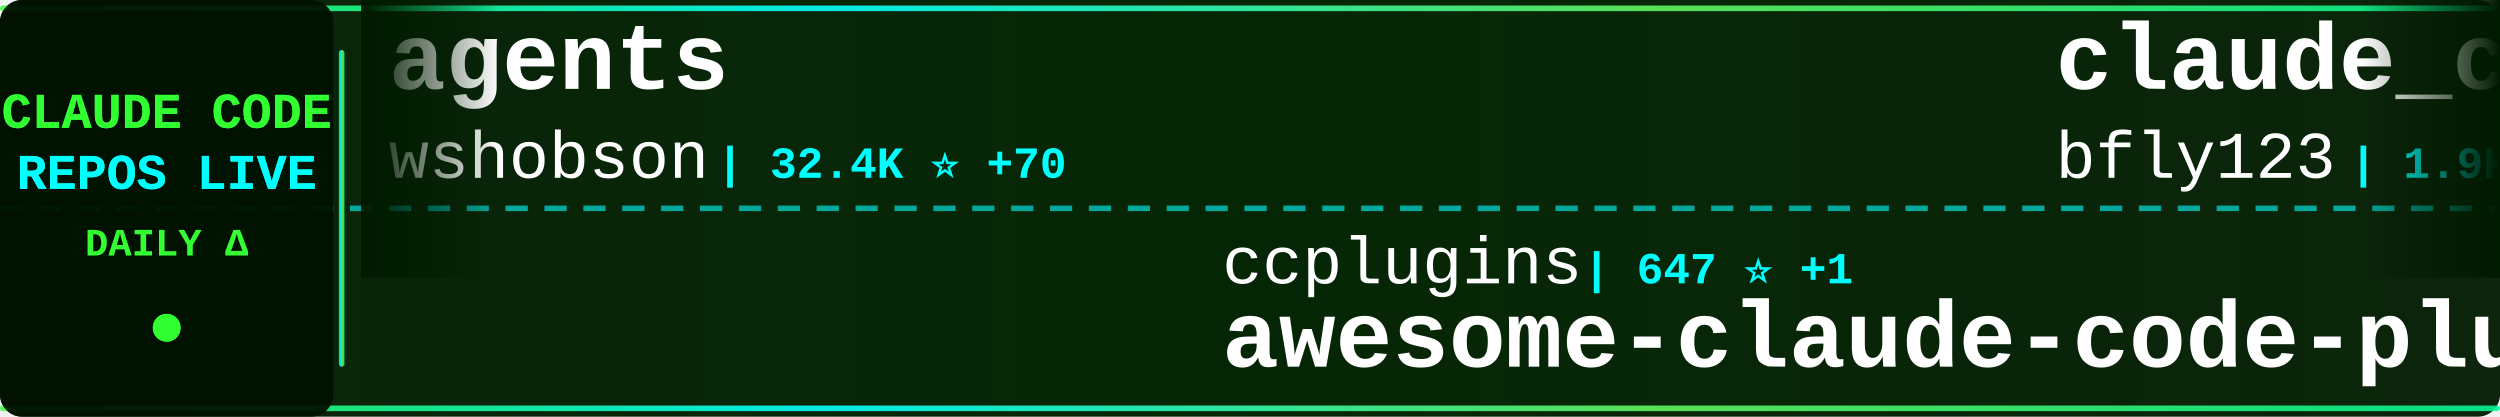
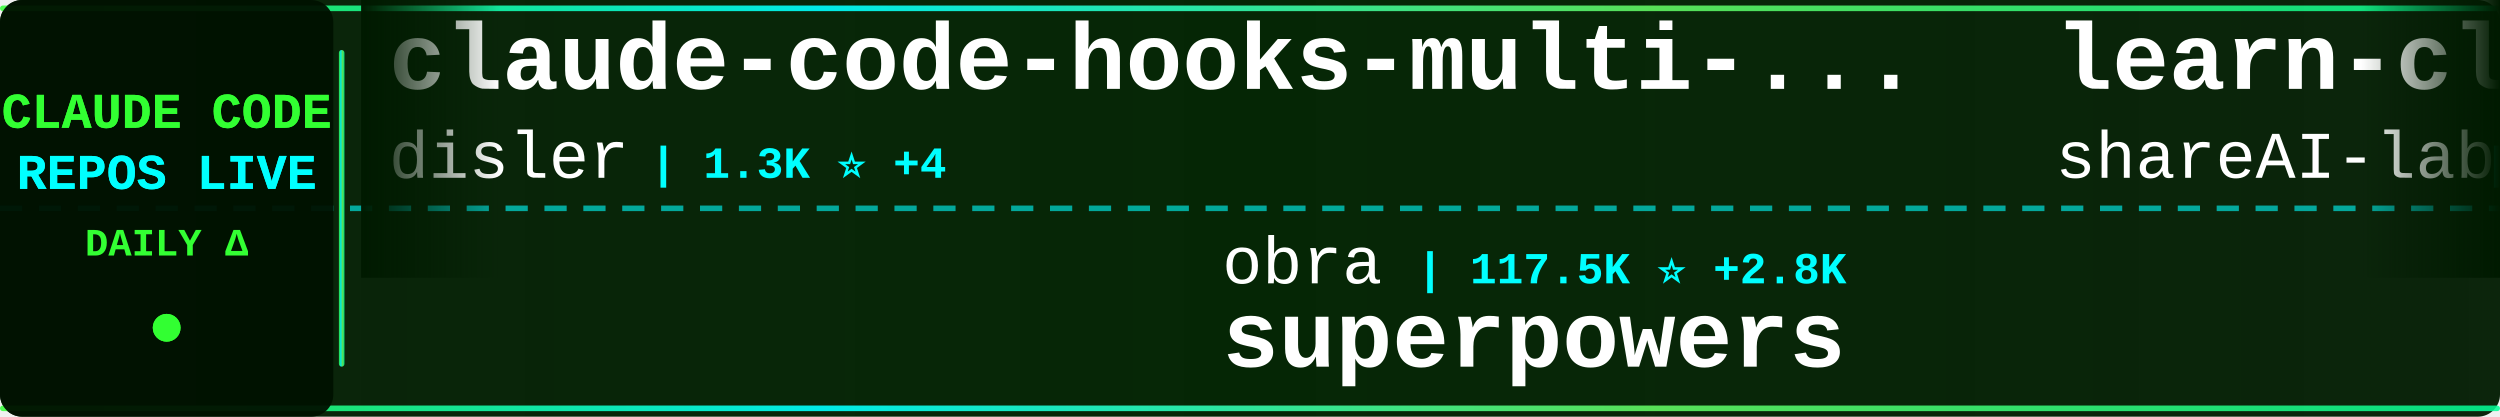
<svg xmlns="http://www.w3.org/2000/svg" width="900" height="150">
  <defs>
    <linearGradient id="tickerBg" x1="0%" y1="0%" x2="100%" y2="0%">
      <stop offset="0%" style="stop-color:#001a00;stop-opacity:0.95" />
      <stop offset="50%" style="stop-color:#002200;stop-opacity:0.98" />
      <stop offset="100%" style="stop-color:#001a00;stop-opacity:0.95" />
    </linearGradient>
    <linearGradient id="borderGrad" x1="0%" y1="0%" x2="100%" y2="0%">
      <stop offset="0%" style="stop-color:#33ff33;stop-opacity:0.85">
        <animate attributeName="stop-opacity" values="0.85;1;0.85" dur="2s" repeatCount="indefinite" />
      </stop>
      <stop offset="33%" style="stop-color:#00ffff;stop-opacity:0.9">
        <animate attributeName="stop-opacity" values="0.9;1;0.9" dur="2.2s" repeatCount="indefinite" />
      </stop>
      <stop offset="66%" style="stop-color:#66ff66;stop-opacity:0.85">
        <animate attributeName="stop-opacity" values="0.85;1;0.85" dur="1.8s" repeatCount="indefinite" />
      </stop>
      <stop offset="100%" style="stop-color:#00ff99;stop-opacity:0.85">
        <animate attributeName="stop-opacity" values="0.85;1;0.85" dur="2s" repeatCount="indefinite" />
      </stop>
    </linearGradient>
    <filter id="textGlow">
      <feGaussianBlur stdDeviation="0.1" result="coloredBlur" />
      <feMerge>
        <feMergeNode in="coloredBlur" />
        <feMergeNode in="SourceGraphic" />
      </feMerge>
    </filter>
    <filter id="metricGlow">
      <feGaussianBlur stdDeviation="0.2" result="coloredBlur" />
      <feMerge>
        <feMergeNode in="coloredBlur" />
        <feMergeNode in="SourceGraphic" />
      </feMerge>
    </filter>
    <linearGradient id="leftFade" x1="0%" y1="0%" x2="100%" y2="0%">
      <stop offset="0%" style="stop-color:#001a00;stop-opacity:1" />
      <stop offset="100%" style="stop-color:#001a00;stop-opacity:0" />
    </linearGradient>
    <linearGradient id="rightFade" x1="0%" y1="0%" x2="100%" y2="0%">
      <stop offset="0%" style="stop-color:#001a00;stop-opacity:0" />
      <stop offset="100%" style="stop-color:#001a00;stop-opacity:1" />
    </linearGradient>
  </defs>
  <rect width="900" height="150" fill="url(#tickerBg)" rx="8" />
  <rect x="0" y="2" width="900" height="2" fill="url(#borderGrad)" rx="1" />
  <rect x="0" y="146" width="900" height="2" fill="url(#borderGrad)" rx="1" />
  <line x1="0" y1="75" x2="900" y2="75" stroke="#00ffff" stroke-width="2" stroke-dasharray="8 6" opacity="0.6" />
  <rect x="0" y="0" width="120" height="150" fill="#001100" opacity="0.95" rx="8" />
  <text x="60" y="46" font-family="'Courier New', monospace" font-size="18" font-weight="bold" fill="#33ff33" text-anchor="middle" filter="url(#textGlow)">
    CLAUDE CODE
  </text>
  <text x="60" y="68" font-family="'Courier New', monospace" font-size="18" font-weight="bold" fill="#00ffff" text-anchor="middle" filter="url(#textGlow)">
    REPOS LIVE
  </text>
  <text x="60" y="92" font-family="'Courier New', monospace" font-size="14" font-weight="bold" fill="#33ff33" text-anchor="middle">
    DAILY Δ
  </text>
  <circle cx="60" cy="118" r="5" fill="#33ff33" filter="url(#metricGlow)">
    <animate attributeName="r" values="4;6;4" dur="1.5s" repeatCount="indefinite" />
    <animate attributeName="opacity" values="0.6;1;0.6" dur="1.5s" repeatCount="indefinite" />
  </circle>
  <rect x="122" y="18" width="2" height="114" fill="url(#borderGrad)" rx="1" />
  <clipPath id="tickerClip">
    <rect x="130" y="0" width="770" height="150" />
  </clipPath>
  <g clip-path="url(#tickerClip)">
    <g id="tickerItems">
      <animateTransform attributeName="transform" attributeType="XML" type="translate" from="0 0" to="-3000 0" dur="54s" repeatCount="indefinite" />
      <g transform="translate(0, 0)">
-         <text x="140" y="32" font-family="'Courier New', monospace" font-size="34" font-weight="bold" fill="#ffffff">agents</text>
-         <text x="140" y="64" font-family="'Courier New', monospace" font-size="24" font-weight="normal" fill="#ffffff" opacity="1.0">wshobson</text>
-         <text x="258" y="64" font-family="'Courier New', monospace" font-size="16" font-weight="bold" fill="#00ffff"> | 32.4K ⭐ +70</text>
+         <text x="140" y="32" font-family="'Courier New', monospace" font-size="34" font-weight="bold" fill="#ffffff">claude-code-hooks-multi-...</text>
+         <text x="140" y="64" font-family="'Courier New', monospace" font-size="24" font-weight="normal" fill="#ffffff" opacity="1.0">disler</text>
+         <text x="234" y="64" font-family="'Courier New', monospace" font-size="16" font-weight="bold" fill="#00ffff"> | 1.3K ⭐ +4</text>
      </g>
      <g transform="translate(300, 0)">
+         <text x="140" y="102" font-family="'Courier New', monospace" font-size="24" font-weight="normal" fill="#ffffff" opacity="1.0">obra</text>
+         <text x="210" y="102" font-family="'Courier New', monospace" font-size="16" font-weight="bold" fill="#00ffff"> | 117.5K ⭐ +2.8K</text>
+         <text x="140" y="132" font-family="'Courier New', monospace" font-size="34" font-weight="bold" fill="#ffffff">superpowers</text>
+       </g>
+       <g transform="translate(600, 0)">
+         <text x="140" y="32" font-family="'Courier New', monospace" font-size="34" font-weight="bold" fill="#ffffff">learn-claude-code</text>
+         <text x="140" y="64" font-family="'Courier New', monospace" font-size="24" font-weight="normal" fill="#ffffff" opacity="1.0">shareAI-lab</text>
+         <text x="294" y="64" font-family="'Courier New', monospace" font-size="16" font-weight="bold" fill="#00ffff"> | 40.6K ⭐ +1.3K</text>
+       </g>
+       <g transform="translate(900, 0)">
+         <text x="140" y="102" font-family="'Courier New', monospace" font-size="24" font-weight="normal" fill="#ffffff" opacity="1.0">KimYx0207</text>
+         <text x="270" y="102" font-family="'Courier New', monospace" font-size="16" font-weight="bold" fill="#00ffff"> | 2.4K ⭐ +44</text>
+         <text x="140" y="132" font-family="'Courier New', monospace" font-size="34" font-weight="bold" fill="#ffffff">Claude-Code-x-OpenClaw-G...</text>
+       </g>
+       <g transform="translate(1200, 0)">
+         <text x="140" y="32" font-family="'Courier New', monospace" font-size="34" font-weight="bold" fill="#ffffff">Claude-Code-Usage-Monito...</text>
+         <text x="140" y="64" font-family="'Courier New', monospace" font-size="24" font-weight="normal" fill="#ffffff" opacity="1.0">Maciek-roboblog</text>
+         <text x="342" y="64" font-family="'Courier New', monospace" font-size="16" font-weight="bold" fill="#00ffff"> | 7.2K ⭐ +15</text>
+       </g>
+       <g transform="translate(1500, 0)">
        <text x="140" y="102" font-family="'Courier New', monospace" font-size="24" font-weight="normal" fill="#ffffff" opacity="1.0">ccplugins</text>
-         <text x="270" y="102" font-family="'Courier New', monospace" font-size="16" font-weight="bold" fill="#00ffff"> | 647 ⭐ +1</text>
+         <text x="270" y="102" font-family="'Courier New', monospace" font-size="16" font-weight="bold" fill="#00ffff"> | 649 ⭐ +3</text>
        <text x="140" y="132" font-family="'Courier New', monospace" font-size="34" font-weight="bold" fill="#ffffff">awesome-claude-code-plug...</text>
      </g>
-       <g transform="translate(600, 0)">
-         <text x="140" y="32" font-family="'Courier New', monospace" font-size="34" font-weight="bold" fill="#ffffff">claude_code_bridge</text>
-         <text x="140" y="64" font-family="'Courier New', monospace" font-size="24" font-weight="normal" fill="#ffffff" opacity="1.0">bfly123</text>
-         <text x="246" y="64" font-family="'Courier New', monospace" font-size="16" font-weight="bold" fill="#00ffff"> | 1.9K ⭐ +21</text>
-       </g>
-       <g transform="translate(900, 0)">
-         <text x="140" y="102" font-family="'Courier New', monospace" font-size="24" font-weight="normal" fill="#ffffff" opacity="1.0">zhukunpenglinyutong</text>
-         <text x="390" y="102" font-family="'Courier New', monospace" font-size="16" font-weight="bold" fill="#00ffff"> | 2.2K ⭐ +37</text>
-         <text x="140" y="132" font-family="'Courier New', monospace" font-size="34" font-weight="bold" fill="#ffffff">idea-claude-code-gui</text>
-       </g>
-       <g transform="translate(1200, 0)">
-         <text x="140" y="32" font-family="'Courier New', monospace" font-size="34" font-weight="bold" fill="#ffffff">pi-vs-claude-code</text>
-         <text x="140" y="64" font-family="'Courier New', monospace" font-size="24" font-weight="normal" fill="#ffffff" opacity="1.0">disler</text>
-         <text x="234" y="64" font-family="'Courier New', monospace" font-size="16" font-weight="bold" fill="#00ffff"> | 554 ⭐ +2</text>
-       </g>
-       <g transform="translate(1500, 0)">
-         <text x="140" y="102" font-family="'Courier New', monospace" font-size="24" font-weight="normal" fill="#ffffff" opacity="1.0">edmund-io</text>
-         <text x="270" y="102" font-family="'Courier New', monospace" font-size="16" font-weight="bold" fill="#00ffff"> | 1.4K ⭐ +2</text>
-         <text x="140" y="132" font-family="'Courier New', monospace" font-size="34" font-weight="bold" fill="#ffffff">edmunds-claude-code</text>
-       </g>
      <g transform="translate(1800, 0)">
-         <text x="140" y="32" font-family="'Courier New', monospace" font-size="34" font-weight="bold" fill="#ffffff">claude-code-mastering</text>
-         <text x="140" y="64" font-family="'Courier New', monospace" font-size="24" font-weight="normal" fill="#ffffff" opacity="1.0">revfactory</text>
-         <text x="282" y="64" font-family="'Courier New', monospace" font-size="16" font-weight="bold" fill="#00ffff"> | 765 ⭐</text>
+         <text x="140" y="32" font-family="'Courier New', monospace" font-size="34" font-weight="bold" fill="#ffffff">claude-code</text>
+         <text x="140" y="64" font-family="'Courier New', monospace" font-size="24" font-weight="normal" fill="#ffffff" opacity="1.0">timothywarner-org</text>
+         <text x="366" y="64" font-family="'Courier New', monospace" font-size="16" font-weight="bold" fill="#00ffff"> | 204 ⭐</text>
      </g>
      <g transform="translate(2100, 0)">
-         <text x="140" y="102" font-family="'Courier New', monospace" font-size="24" font-weight="normal" fill="#ffffff" opacity="1.0">anthropics</text>
-         <text x="282" y="102" font-family="'Courier New', monospace" font-size="16" font-weight="bold" fill="#00ffff"> | 6.6K ⭐ +44</text>
-         <text x="140" y="132" font-family="'Courier New', monospace" font-size="34" font-weight="bold" fill="#ffffff">claude-code-action</text>
+         <text x="140" y="102" font-family="'Courier New', monospace" font-size="24" font-weight="normal" fill="#ffffff" opacity="1.0">snarktank</text>
+         <text x="270" y="102" font-family="'Courier New', monospace" font-size="16" font-weight="bold" fill="#00ffff"> | 13.9K ⭐ +67</text>
+         <text x="140" y="132" font-family="'Courier New', monospace" font-size="34" font-weight="bold" fill="#ffffff">ralph</text>
      </g>
      <g transform="translate(2400, 0)">
-         <text x="140" y="32" font-family="'Courier New', monospace" font-size="34" font-weight="bold" fill="#ffffff">claude-code-best-practic...</text>
-         <text x="140" y="64" font-family="'Courier New', monospace" font-size="24" font-weight="normal" fill="#ffffff" opacity="1.0">shanraisshan</text>
-         <text x="306" y="64" font-family="'Courier New', monospace" font-size="16" font-weight="bold" fill="#00ffff"> | 22.4K ⭐ +353</text>
+         <text x="140" y="32" font-family="'Courier New', monospace" font-size="34" font-weight="bold" fill="#ffffff">bkit-claude-code</text>
+         <text x="140" y="64" font-family="'Courier New', monospace" font-size="24" font-weight="normal" fill="#ffffff" opacity="1.0">popup-studio-ai</text>
+         <text x="342" y="64" font-family="'Courier New', monospace" font-size="16" font-weight="bold" fill="#00ffff"> | 443 ⭐ +8</text>
      </g>
      <g transform="translate(2700, 0)">
-         <text x="140" y="102" font-family="'Courier New', monospace" font-size="24" font-weight="normal" fill="#ffffff" opacity="1.0">andrepimenta</text>
-         <text x="306" y="102" font-family="'Courier New', monospace" font-size="16" font-weight="bold" fill="#00ffff"> | 1.0K ⭐ +3</text>
-         <text x="140" y="132" font-family="'Courier New', monospace" font-size="34" font-weight="bold" fill="#ffffff">claude-code-chat</text>
+         <text x="140" y="102" font-family="'Courier New', monospace" font-size="24" font-weight="normal" fill="#ffffff" opacity="1.0">JessyTsui</text>
+         <text x="270" y="102" font-family="'Courier New', monospace" font-size="16" font-weight="bold" fill="#00ffff"> | 1.2K ⭐ +2</text>
+         <text x="140" y="132" font-family="'Courier New', monospace" font-size="34" font-weight="bold" fill="#ffffff">Claude-Code-Remote</text>
      </g>
      <g transform="translate(3000, 0)">
-         <text x="140" y="32" font-family="'Courier New', monospace" font-size="34" font-weight="bold" fill="#ffffff">agents</text>
-         <text x="140" y="64" font-family="'Courier New', monospace" font-size="24" font-weight="normal" fill="#ffffff" opacity="1.0">wshobson</text>
-         <text x="258" y="64" font-family="'Courier New', monospace" font-size="16" font-weight="bold" fill="#00ffff"> | 32.4K ⭐ +70</text>
+         <text x="140" y="32" font-family="'Courier New', monospace" font-size="34" font-weight="bold" fill="#ffffff">claude-code-hooks-multi-...</text>
+         <text x="140" y="64" font-family="'Courier New', monospace" font-size="24" font-weight="normal" fill="#ffffff" opacity="1.0">disler</text>
+         <text x="234" y="64" font-family="'Courier New', monospace" font-size="16" font-weight="bold" fill="#00ffff"> | 1.3K ⭐ +4</text>
      </g>
      <g transform="translate(3300, 0)">
-         <text x="140" y="102" font-family="'Courier New', monospace" font-size="24" font-weight="normal" fill="#ffffff" opacity="1.0">ccplugins</text>
-         <text x="270" y="102" font-family="'Courier New', monospace" font-size="16" font-weight="bold" fill="#00ffff"> | 647 ⭐ +1</text>
-         <text x="140" y="132" font-family="'Courier New', monospace" font-size="34" font-weight="bold" fill="#ffffff">awesome-claude-code-plug...</text>
+         <text x="140" y="102" font-family="'Courier New', monospace" font-size="24" font-weight="normal" fill="#ffffff" opacity="1.0">obra</text>
+         <text x="210" y="102" font-family="'Courier New', monospace" font-size="16" font-weight="bold" fill="#00ffff"> | 117.5K ⭐ +2.8K</text>
+         <text x="140" y="132" font-family="'Courier New', monospace" font-size="34" font-weight="bold" fill="#ffffff">superpowers</text>
      </g>
      <g transform="translate(3600, 0)">
-         <text x="140" y="32" font-family="'Courier New', monospace" font-size="34" font-weight="bold" fill="#ffffff">claude_code_bridge</text>
-         <text x="140" y="64" font-family="'Courier New', monospace" font-size="24" font-weight="normal" fill="#ffffff" opacity="1.0">bfly123</text>
-         <text x="246" y="64" font-family="'Courier New', monospace" font-size="16" font-weight="bold" fill="#00ffff"> | 1.9K ⭐ +21</text>
+         <text x="140" y="32" font-family="'Courier New', monospace" font-size="34" font-weight="bold" fill="#ffffff">learn-claude-code</text>
+         <text x="140" y="64" font-family="'Courier New', monospace" font-size="24" font-weight="normal" fill="#ffffff" opacity="1.0">shareAI-lab</text>
+         <text x="294" y="64" font-family="'Courier New', monospace" font-size="16" font-weight="bold" fill="#00ffff"> | 40.6K ⭐ +1.3K</text>
      </g>
      <g transform="translate(3900, 0)">
-         <text x="140" y="102" font-family="'Courier New', monospace" font-size="24" font-weight="normal" fill="#ffffff" opacity="1.0">zhukunpenglinyutong</text>
-         <text x="390" y="102" font-family="'Courier New', monospace" font-size="16" font-weight="bold" fill="#00ffff"> | 2.2K ⭐ +37</text>
-         <text x="140" y="132" font-family="'Courier New', monospace" font-size="34" font-weight="bold" fill="#ffffff">idea-claude-code-gui</text>
+         <text x="140" y="102" font-family="'Courier New', monospace" font-size="24" font-weight="normal" fill="#ffffff" opacity="1.0">KimYx0207</text>
+         <text x="270" y="102" font-family="'Courier New', monospace" font-size="16" font-weight="bold" fill="#00ffff"> | 2.4K ⭐ +44</text>
+         <text x="140" y="132" font-family="'Courier New', monospace" font-size="34" font-weight="bold" fill="#ffffff">Claude-Code-x-OpenClaw-G...</text>
      </g>
    </g>
  </g>
  <rect x="130" y="0" width="50" height="100" fill="url(#leftFade)" />
  <rect x="850" y="0" width="50" height="100" fill="url(#rightFade)" />
</svg>
